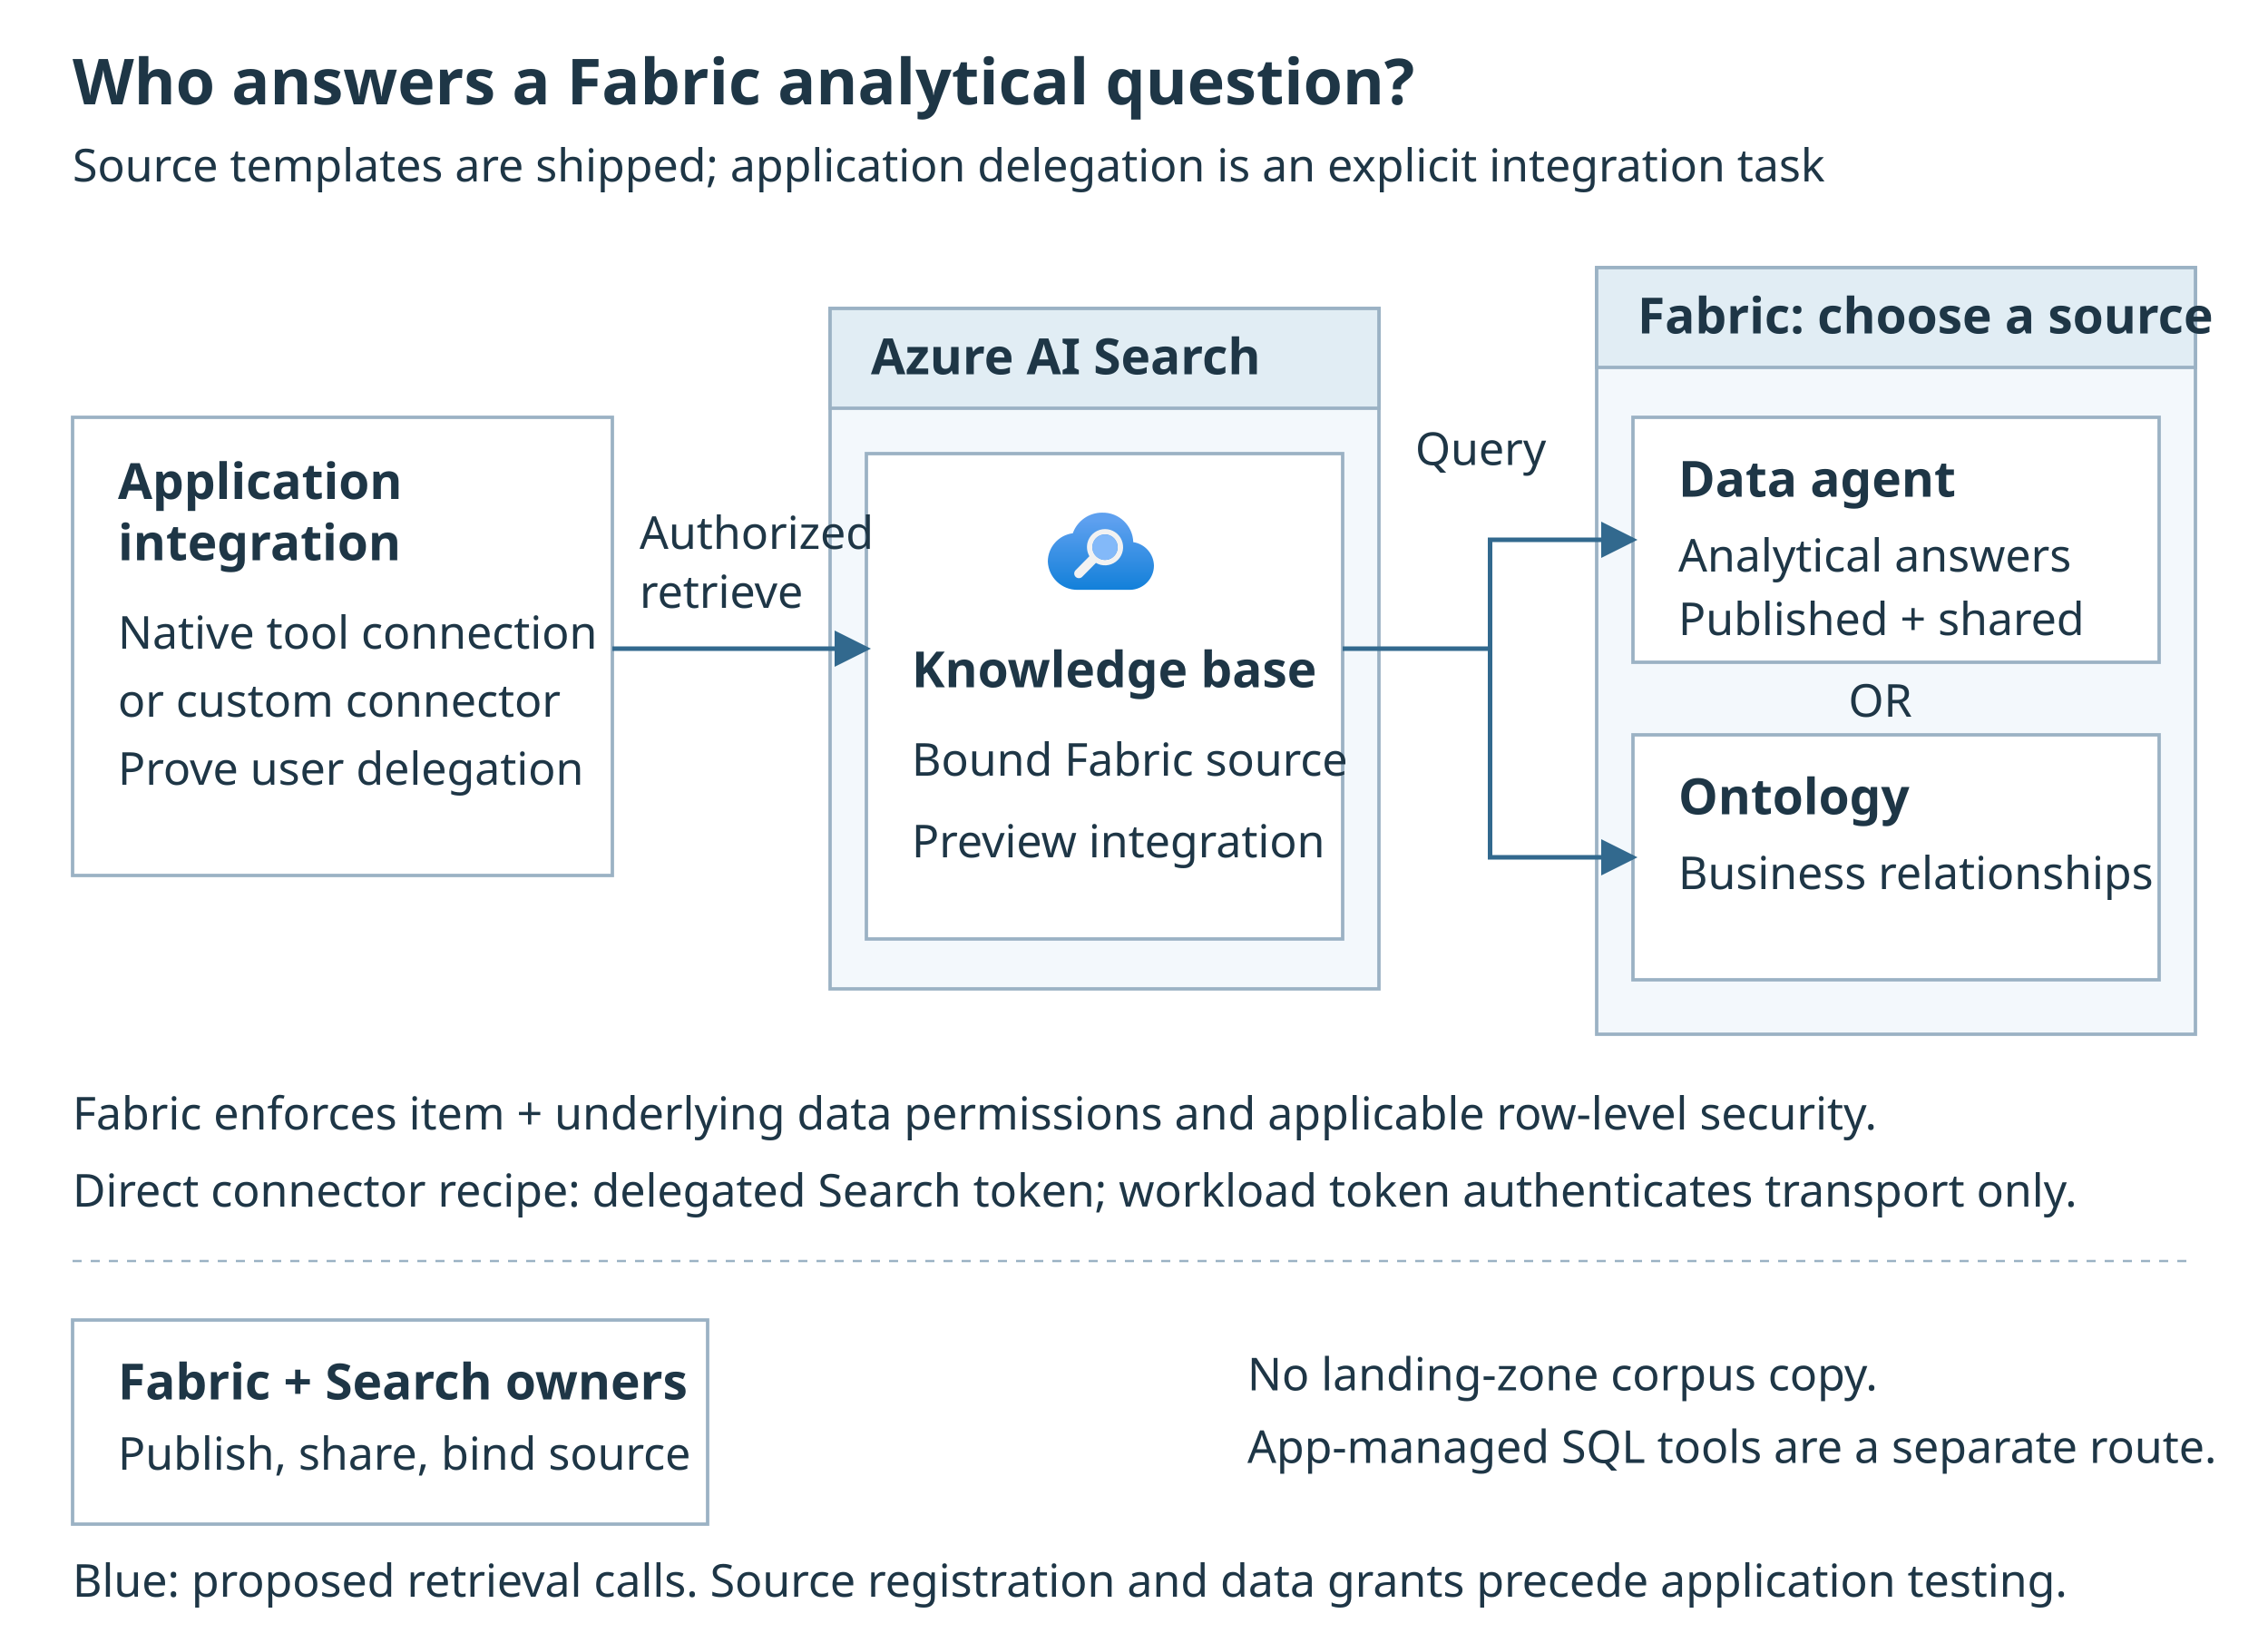
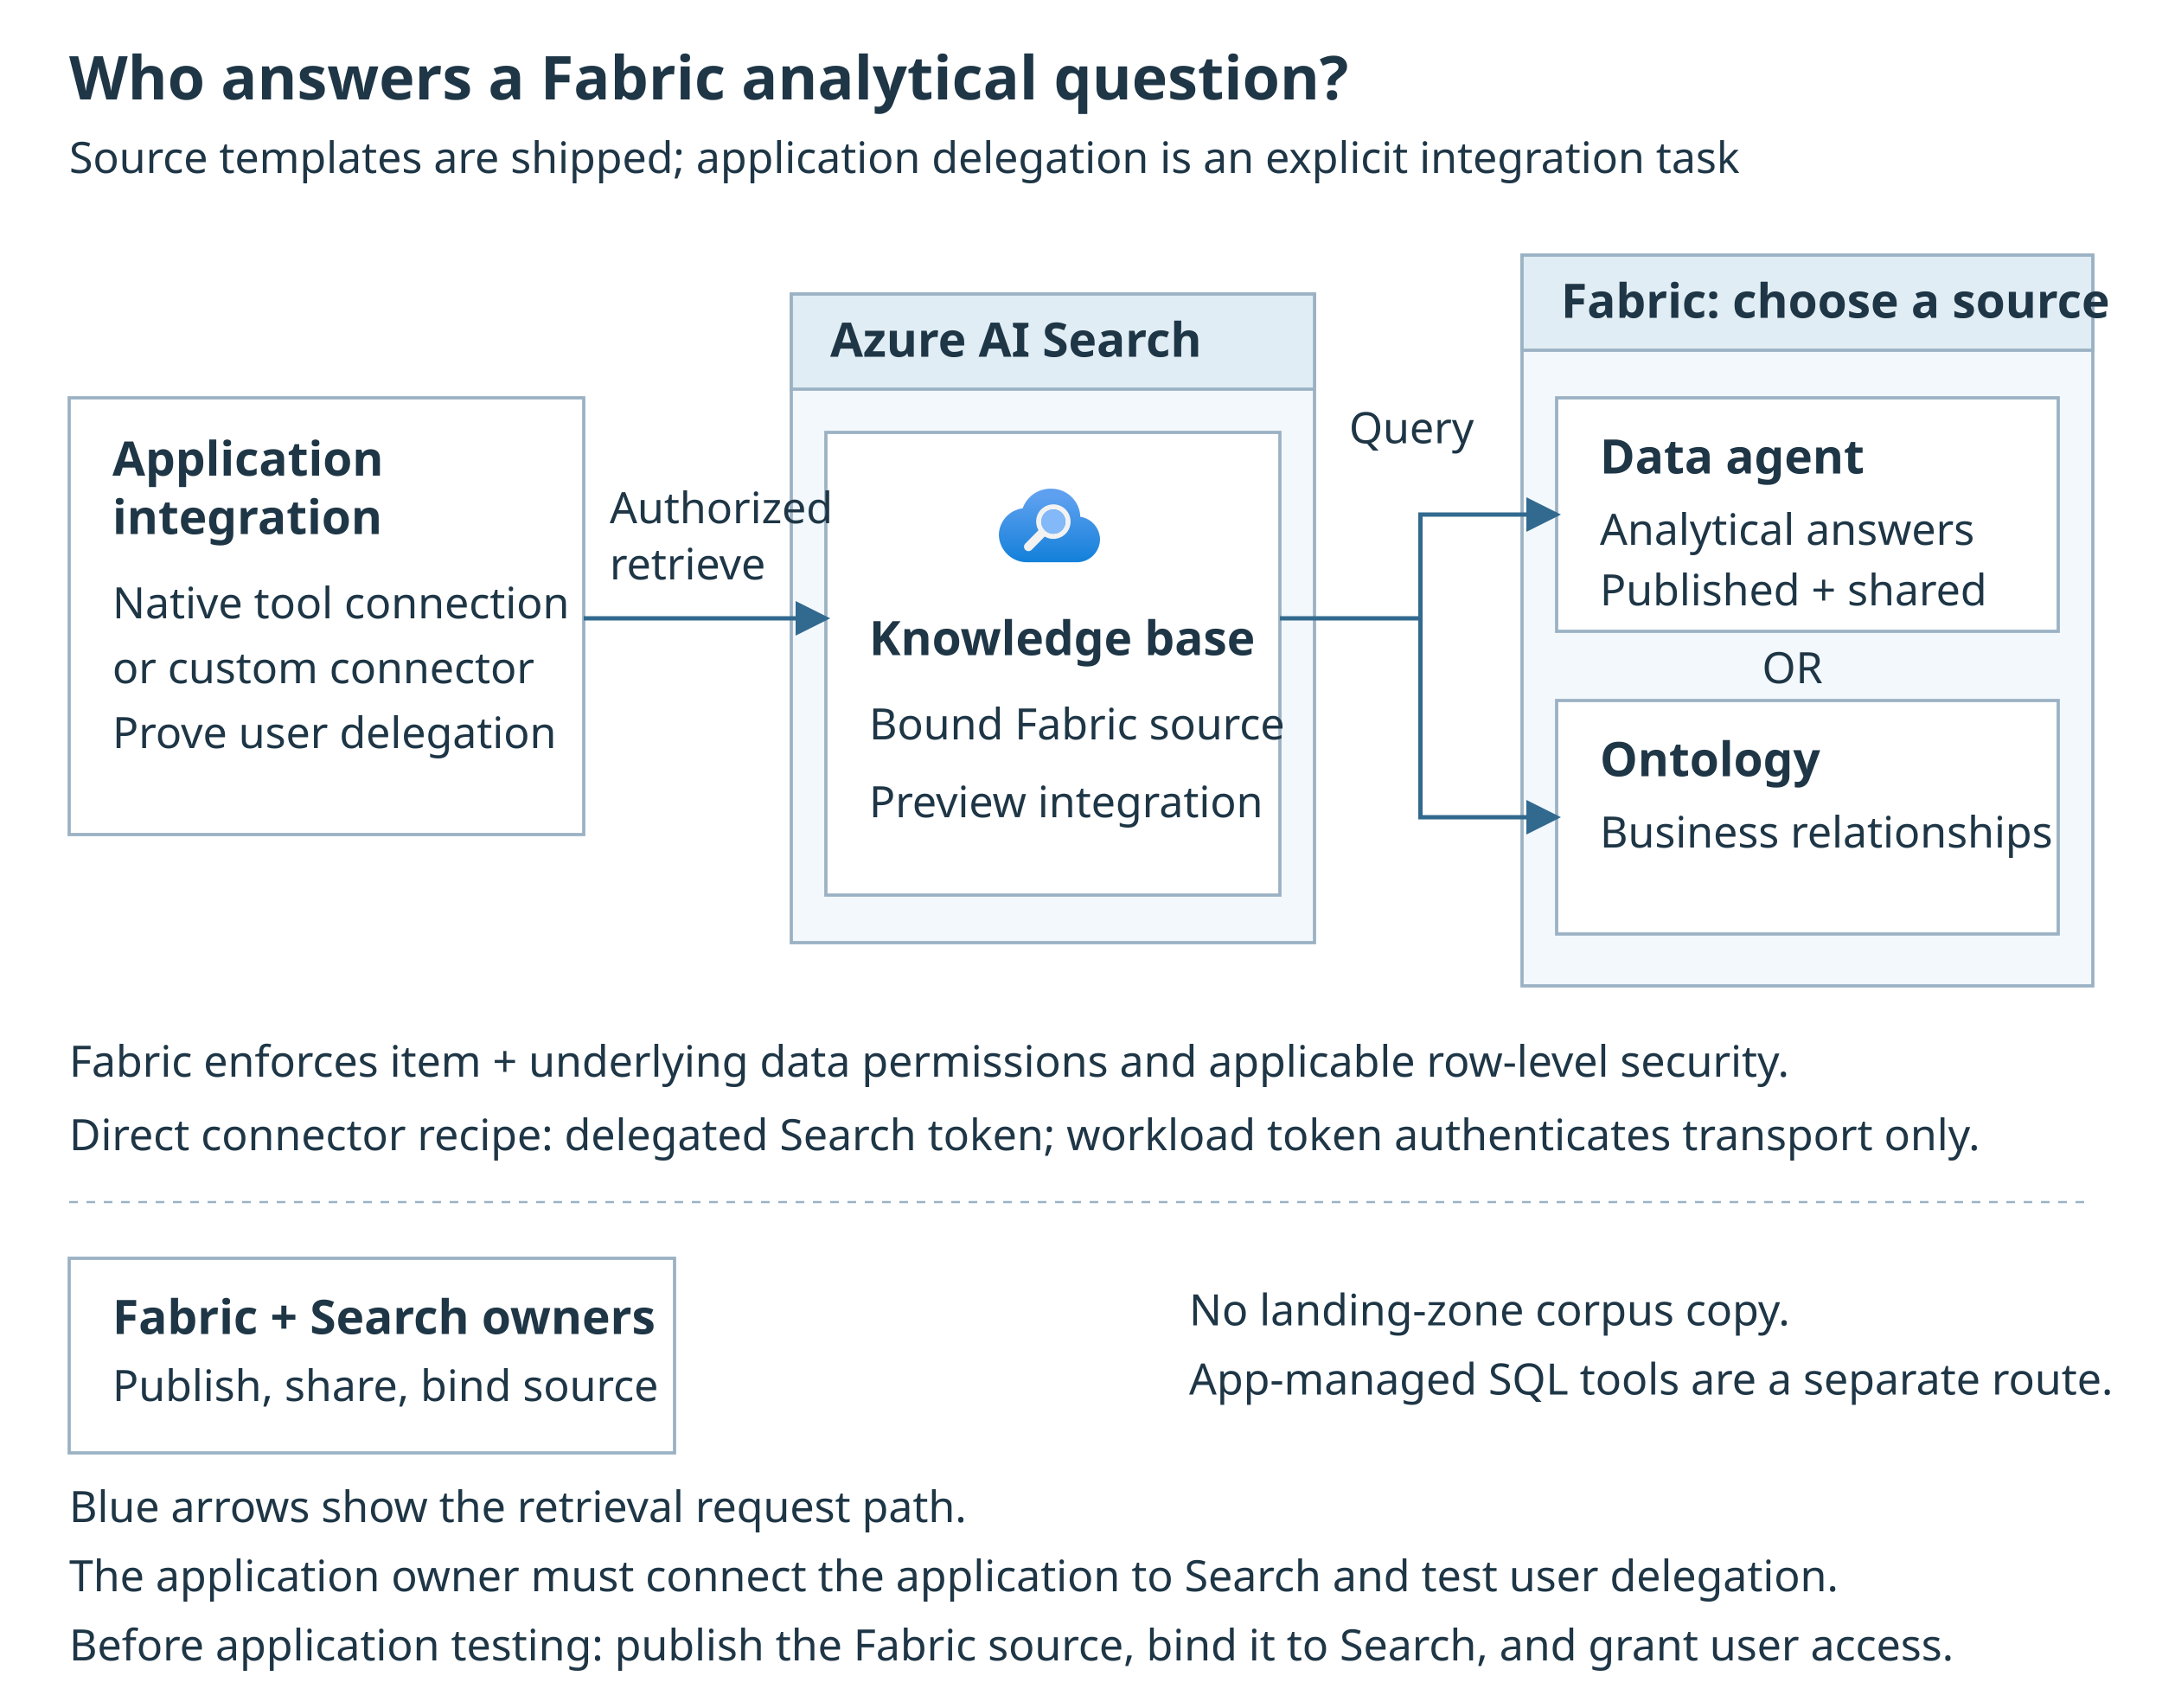
- <svg xmlns="http://www.w3.org/2000/svg" width="1000" height="720" viewBox="0 0 1000 720" role="img" aria-labelledby="title desc">
+ <svg xmlns="http://www.w3.org/2000/svg" width="1000" height="790" viewBox="0 0 1000 790" role="img" aria-labelledby="title desc">
  <defs>
    <marker id="arrow" markerWidth="8" markerHeight="8" refX="7" refY="4" orient="auto">
      <path d="M0 0L8 4L0 8Z" fill="#32698e" />
    </marker>
    <marker id="setup-arrow" markerWidth="8" markerHeight="8" refX="7" refY="4" orient="auto">
      <path d="M0 0L8 4L0 8Z" fill="#766798" />
    </marker>
    <g id="search-icon">
      <svg id="f470e112-f1d8-4c18-a381-9b54e11a9ca3" width="18" height="18" viewBox="0 0 18 18">
        <defs>
          <linearGradient id="b198f9ad-224e-4f37-99bb-f1c5a20d3916" x1="9" y1="0.36" x2="9" y2="18.31" gradientUnits="userSpaceOnUse">
            <stop offset="0.18" stop-color="#5ea0ef" />
            <stop offset="1" stop-color="#0078d4" />
          </linearGradient>
        </defs>
        <path d="M18,11.32a4.12,4.12,0,0,0-3.51-4,5.15,5.15,0,0,0-5.25-5,5.25,5.25,0,0,0-5,3.49A4.86,4.86,0,0,0,0,10.59a5,5,0,0,0,5.07,4.82l.44,0h8.21a.78.78,0,0,0,.22,0A4.13,4.13,0,0,0,18,11.32Z" fill="url(#b198f9ad-224e-4f37-99bb-f1c5a20d3916)" />
        <path d="M12.33,6.59a3.07,3.07,0,0,0-5.61.85,3.16,3.16,0,0,0,.33,2.27L4.71,12.08a.79.79,0,0,0,0,1.12.78.78,0,0,0,.56.23.76.76,0,0,0,.56-.23l2.33-2.36a3.14,3.14,0,0,0,.81.33,3.08,3.08,0,0,0,3.36-4.58Zm-.54,2.1A2.16,2.16,0,0,1,9.7,10.34a1.79,1.79,0,0,1-.51-.07,1.87,1.87,0,0,1-.7-.32,2.13,2.13,0,0,1-.56-.56,2.17,2.17,0,0,1-.31-1.73A2.14,2.14,0,0,1,9.7,6a2.31,2.31,0,0,1,.52.06,2.18,2.18,0,0,1,1.32,1A2.13,2.13,0,0,1,11.79,8.69Z" fill="#f2f2f2" />
        <ellipse cx="9.69" cy="8.18" rx="2.15" ry="2.16" fill="#83b9f9" />
      </svg>
    </g>
  </defs>
  <style>text{font-family:"Segoe UI",sans-serif;fill:#1e3646;font-size:20px}.title{font-size:28px;font-weight:700}.head{font-size:22px;font-weight:600}.node{fill:#fff;stroke:#9bb2c4;stroke-width:1.5}.group{fill:#f3f8fc;stroke:#9bb2c4;stroke-width:1.5}.header{fill:#e1edf4;stroke:#9bb2c4;stroke-width:1.5}.flow{fill:none;stroke:#32698e;stroke-width:2;marker-end:url(#arrow)}.setup{fill:none;stroke:#766798;stroke-width:2;stroke-dasharray:7 5;marker-end:url(#setup-arrow)}</style>
-   <rect width="1000" height="720" fill="#fff" />
+   <rect width="1000" height="790" fill="#fff" />
  <text x="32" y="46" class="title">Who answers a Fabric analytical question?</text>
  <text x="32" y="80">Source templates are shipped; application delegation is an explicit integration task</text>
  <rect x="32" y="184" width="238" height="202" class="node" />
  <text x="52" y="220" class="head">Application</text>
  <text x="52" y="247" class="head">integration</text>
  <text x="52" y="286">Native tool connection</text>
  <text x="52" y="316">or custom connector</text>
  <text x="52" y="346">Prove user delegation</text>
  <rect x="366" y="136" width="242" height="300" class="group" />
  <rect x="366" y="136" width="242" height="44" class="header" />
  <text x="384" y="165" class="head">Azure AI Search</text>
  <rect x="382" y="200" width="210" height="214" class="node" />
  <use href="#search-icon" transform="translate(462 220) scale(2.6)" />
  <text x="402" y="303" class="head">Knowledge base</text>
  <text x="402" y="342">Bound Fabric source</text>
  <text x="402" y="378">Preview integration</text>
  <rect x="704" y="118" width="264" height="338" class="group" />
  <rect x="704" y="118" width="264" height="44" class="header" />
  <text x="722" y="147" class="head">Fabric: choose a source</text>
  <rect x="720" y="184" width="232" height="108" class="node" />
  <text x="740" y="219" class="head">Data agent</text>
  <text x="740" y="252">Analytical answers</text>
  <text x="740" y="280">Published + shared</text>
  <rect x="720" y="324" width="232" height="108" class="node" />
  <text x="740" y="359" class="head">Ontology</text>
  <text x="740" y="392">Business relationships</text>
  <text x="815" y="316">OR</text>
  <path d="M270 286H382" class="flow" />
  <text x="282" y="242">Authorized</text>
  <text x="282" y="268">retrieve</text>
  <path d="M592 286H657V238H720" class="flow" />
  <path d="M657 286V378H720" class="flow" />
  <text x="624" y="205">Query</text>
  <text x="32" y="498">Fabric enforces item + underlying data permissions and applicable row-level security.</text>
  <text x="32" y="532">Direct connector recipe: delegated Search token; workload token authenticates transport only.</text>
  <path d="M32 556H968" stroke="#9bb2c4" stroke-dasharray="4 4" />
  <rect x="32" y="582" width="280" height="90" class="node" />
  <text x="52" y="617" class="head">Fabric + Search owners</text>
  <text x="52" y="648">Publish, share, bind source</text>
  <text x="550" y="613">No landing-zone corpus copy.</text>
  <text x="550" y="645">App-managed SQL tools are a separate route.</text>
-   <text x="32" y="704">Blue: proposed retrieval calls. Source registration and data grants precede application testing.</text>
+   <text x="32" y="704">Blue arrows show the retrieval request path.</text>
+   <text x="32" y="736">The application owner must connect the application to Search and test user delegation.</text>
+   <text x="32" y="768">Before application testing: publish the Fabric source, bind it to Search, and grant user access.</text>
</svg>
